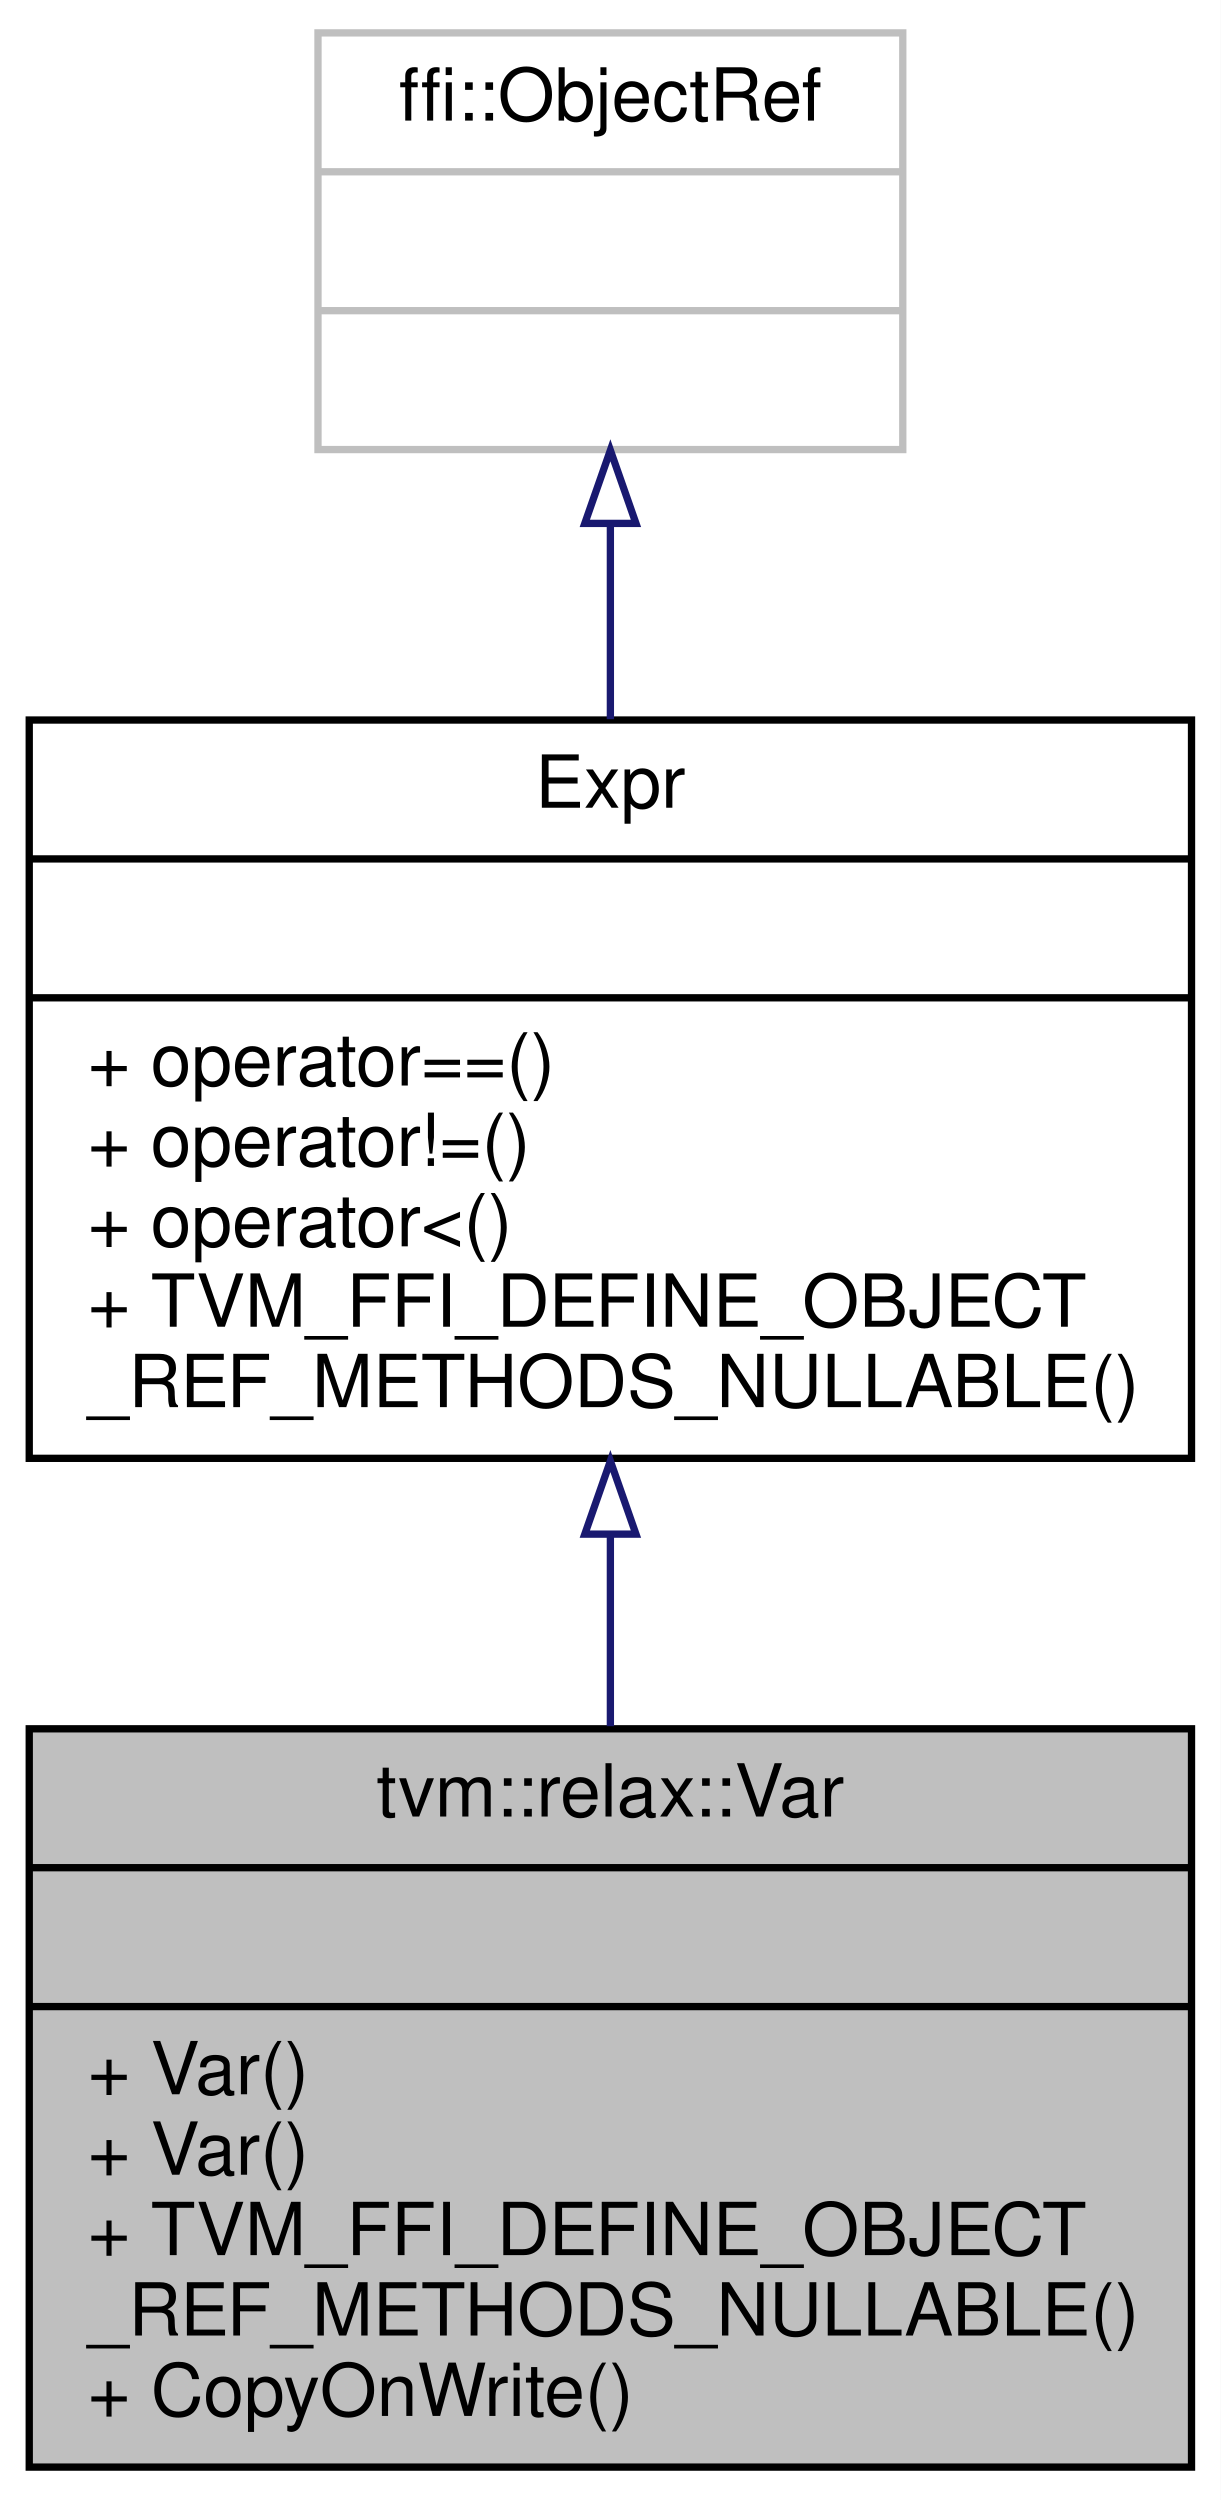
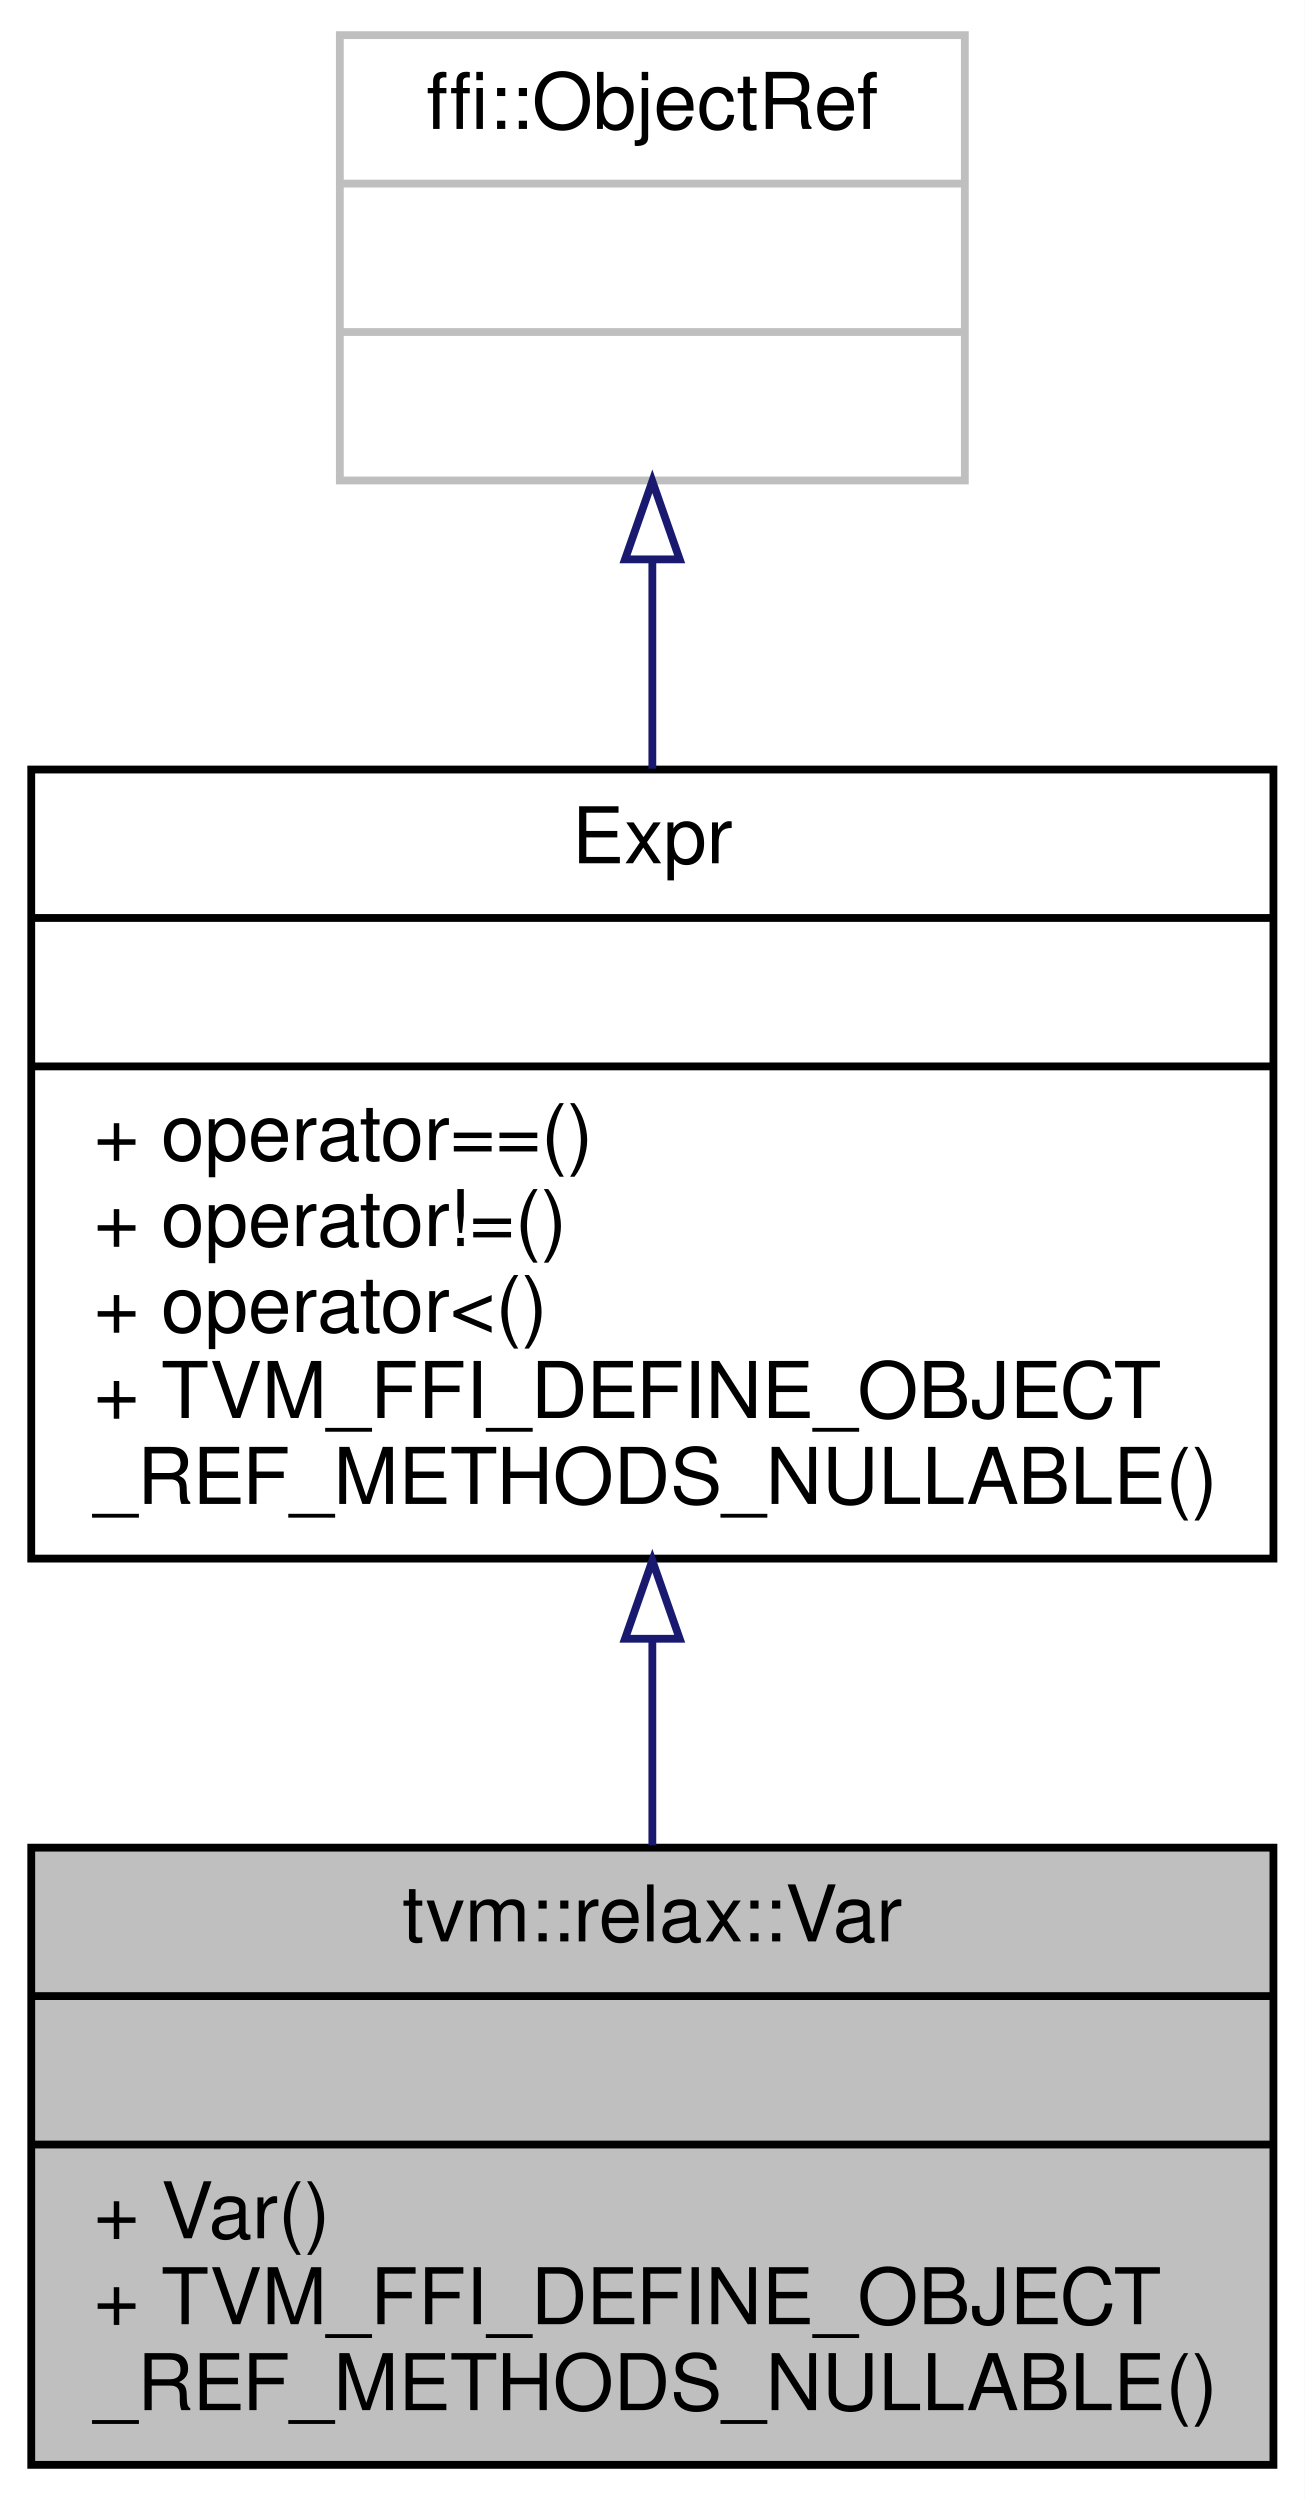
- <svg xmlns="http://www.w3.org/2000/svg" xmlns:xlink="http://www.w3.org/1999/xlink" width="167pt" height="342pt" viewBox="0.00 0.00 167.00 342.00">
-   <g id="graph0" class="graph" transform="scale(1 1) rotate(0) translate(4 338)">
-     <polygon fill="white" stroke="transparent" points="-4,4 -4,-338 163,-338 163,4 -4,4" />
+ <svg xmlns="http://www.w3.org/2000/svg" xmlns:xlink="http://www.w3.org/1999/xlink" width="167pt" height="320pt" viewBox="0.00 0.00 167.00 320.00">
+   <g id="graph0" class="graph" transform="scale(1 1) rotate(0) translate(4 316)">
+     <polygon fill="white" stroke="transparent" points="-4,4 -4,-316 163,-316 163,4 -4,4" />
    <g id="node1" class="node">
      <g id="a_node1">
        <a xlink:title=" ">
-           <polygon fill="#bfbfbf" stroke="black" points="0,-0.5 0,-101.5 159,-101.5 159,-0.5 0,-0.5" />
-           <text text-anchor="middle" x="79.5" y="-89.5" font-family="Helvetica,sans-Serif" font-size="10.00">tvm::relax::Var</text>
-           <polyline fill="none" stroke="black" points="0,-82.5 159,-82.5 " />
-           <text text-anchor="middle" x="79.5" y="-70.5" font-family="Helvetica,sans-Serif" font-size="10.00"> </text>
-           <polyline fill="none" stroke="black" points="0,-63.5 159,-63.5 " />
-           <text text-anchor="start" x="8" y="-51.5" font-family="Helvetica,sans-Serif" font-size="10.00">+ Var()</text>
-           <text text-anchor="start" x="8" y="-40.5" font-family="Helvetica,sans-Serif" font-size="10.00">+ Var()</text>
-           <text text-anchor="start" x="8" y="-29.5" font-family="Helvetica,sans-Serif" font-size="10.00">+ TVM_FFI_DEFINE_OBJECT</text>
-           <text text-anchor="start" x="8" y="-18.5" font-family="Helvetica,sans-Serif" font-size="10.00">_REF_METHODS_NULLABLE()</text>
-           <text text-anchor="start" x="8" y="-7.5" font-family="Helvetica,sans-Serif" font-size="10.00">+ CopyOnWrite()</text>
+           <polygon fill="#bfbfbf" stroke="black" points="0,-0.5 0,-79.5 159,-79.5 159,-0.5 0,-0.5" />
+           <text text-anchor="middle" x="79.5" y="-67.5" font-family="Helvetica,sans-Serif" font-size="10.00">tvm::relax::Var</text>
+           <polyline fill="none" stroke="black" points="0,-60.5 159,-60.5 " />
+           <text text-anchor="middle" x="79.5" y="-48.5" font-family="Helvetica,sans-Serif" font-size="10.00"> </text>
+           <polyline fill="none" stroke="black" points="0,-41.5 159,-41.5 " />
+           <text text-anchor="start" x="8" y="-29.5" font-family="Helvetica,sans-Serif" font-size="10.00">+ Var()</text>
+           <text text-anchor="start" x="8" y="-18.5" font-family="Helvetica,sans-Serif" font-size="10.00">+ TVM_FFI_DEFINE_OBJECT</text>
+           <text text-anchor="start" x="8" y="-7.5" font-family="Helvetica,sans-Serif" font-size="10.00">_REF_METHODS_NULLABLE()</text>
        </a>
      </g>
    </g>
    <g id="node2" class="node">
      <g id="a_node2">
        <a xlink:href="classtvm_1_1Expr.html" target="_top" xlink:title="Managed reference to ExprNode.">
-           <polygon fill="white" stroke="black" points="0,-138.5 0,-239.5 159,-239.5 159,-138.5 0,-138.5" />
-           <text text-anchor="middle" x="79.5" y="-227.5" font-family="Helvetica,sans-Serif" font-size="10.00">Expr</text>
-           <polyline fill="none" stroke="black" points="0,-220.5 159,-220.5 " />
-           <text text-anchor="middle" x="79.5" y="-208.5" font-family="Helvetica,sans-Serif" font-size="10.00"> </text>
-           <polyline fill="none" stroke="black" points="0,-201.5 159,-201.5 " />
-           <text text-anchor="start" x="8" y="-189.5" font-family="Helvetica,sans-Serif" font-size="10.00">+ operator==()</text>
-           <text text-anchor="start" x="8" y="-178.5" font-family="Helvetica,sans-Serif" font-size="10.00">+ operator!=()</text>
-           <text text-anchor="start" x="8" y="-167.5" font-family="Helvetica,sans-Serif" font-size="10.00">+ operator&lt;()</text>
-           <text text-anchor="start" x="8" y="-156.5" font-family="Helvetica,sans-Serif" font-size="10.00">+ TVM_FFI_DEFINE_OBJECT</text>
-           <text text-anchor="start" x="8" y="-145.5" font-family="Helvetica,sans-Serif" font-size="10.00">_REF_METHODS_NULLABLE()</text>
+           <polygon fill="white" stroke="black" points="0,-116.5 0,-217.5 159,-217.5 159,-116.5 0,-116.5" />
+           <text text-anchor="middle" x="79.5" y="-205.5" font-family="Helvetica,sans-Serif" font-size="10.00">Expr</text>
+           <polyline fill="none" stroke="black" points="0,-198.5 159,-198.5 " />
+           <text text-anchor="middle" x="79.5" y="-186.5" font-family="Helvetica,sans-Serif" font-size="10.00"> </text>
+           <polyline fill="none" stroke="black" points="0,-179.5 159,-179.5 " />
+           <text text-anchor="start" x="8" y="-167.5" font-family="Helvetica,sans-Serif" font-size="10.00">+ operator==()</text>
+           <text text-anchor="start" x="8" y="-156.5" font-family="Helvetica,sans-Serif" font-size="10.00">+ operator!=()</text>
+           <text text-anchor="start" x="8" y="-145.5" font-family="Helvetica,sans-Serif" font-size="10.00">+ operator&lt;()</text>
+           <text text-anchor="start" x="8" y="-134.5" font-family="Helvetica,sans-Serif" font-size="10.00">+ TVM_FFI_DEFINE_OBJECT</text>
+           <text text-anchor="start" x="8" y="-123.5" font-family="Helvetica,sans-Serif" font-size="10.00">_REF_METHODS_NULLABLE()</text>
        </a>
      </g>
    </g>
    <g id="edge1" class="edge">
-       <path fill="none" stroke="midnightblue" d="M79.5,-128C79.5,-119.27 79.5,-110.36 79.5,-101.86" />
-       <polygon fill="none" stroke="midnightblue" points="76,-128.13 79.5,-138.13 83,-128.13 76,-128.13" />
+       <path fill="none" stroke="midnightblue" d="M79.5,-106.19C79.5,-97.22 79.5,-88.18 79.5,-79.81" />
+       <polygon fill="none" stroke="midnightblue" points="76,-106.24 79.5,-116.24 83,-106.24 76,-106.24" />
    </g>
    <g id="node3" class="node">
      <g id="a_node3">
        <a xlink:title=" ">
-           <polygon fill="white" stroke="#bfbfbf" points="39.5,-276.5 39.5,-333.5 119.5,-333.5 119.5,-276.5 39.5,-276.5" />
-           <text text-anchor="middle" x="79.5" y="-321.5" font-family="Helvetica,sans-Serif" font-size="10.00">ffi::ObjectRef</text>
-           <polyline fill="none" stroke="#bfbfbf" points="39.5,-314.5 119.5,-314.5 " />
-           <text text-anchor="middle" x="79.5" y="-302.5" font-family="Helvetica,sans-Serif" font-size="10.00"> </text>
-           <polyline fill="none" stroke="#bfbfbf" points="39.5,-295.5 119.5,-295.5 " />
-           <text text-anchor="middle" x="79.5" y="-283.5" font-family="Helvetica,sans-Serif" font-size="10.00"> </text>
+           <polygon fill="white" stroke="#bfbfbf" points="39.5,-254.5 39.5,-311.5 119.5,-311.5 119.5,-254.5 39.5,-254.5" />
+           <text text-anchor="middle" x="79.5" y="-299.5" font-family="Helvetica,sans-Serif" font-size="10.00">ffi::ObjectRef</text>
+           <polyline fill="none" stroke="#bfbfbf" points="39.5,-292.5 119.5,-292.5 " />
+           <text text-anchor="middle" x="79.5" y="-280.5" font-family="Helvetica,sans-Serif" font-size="10.00"> </text>
+           <polyline fill="none" stroke="#bfbfbf" points="39.5,-273.5 119.5,-273.5 " />
+           <text text-anchor="middle" x="79.5" y="-261.5" font-family="Helvetica,sans-Serif" font-size="10.00"> </text>
        </a>
      </g>
    </g>
    <g id="edge2" class="edge">
-       <path fill="none" stroke="midnightblue" d="M79.5,-266.35C79.5,-257.8 79.5,-248.58 79.5,-239.61" />
-       <polygon fill="none" stroke="midnightblue" points="76,-266.4 79.5,-276.4 83,-266.4 76,-266.4" />
+       <path fill="none" stroke="midnightblue" d="M79.5,-244.35C79.5,-235.8 79.5,-226.58 79.5,-217.61" />
+       <polygon fill="none" stroke="midnightblue" points="76,-244.4 79.5,-254.4 83,-244.4 76,-244.4" />
    </g>
  </g>
</svg>
